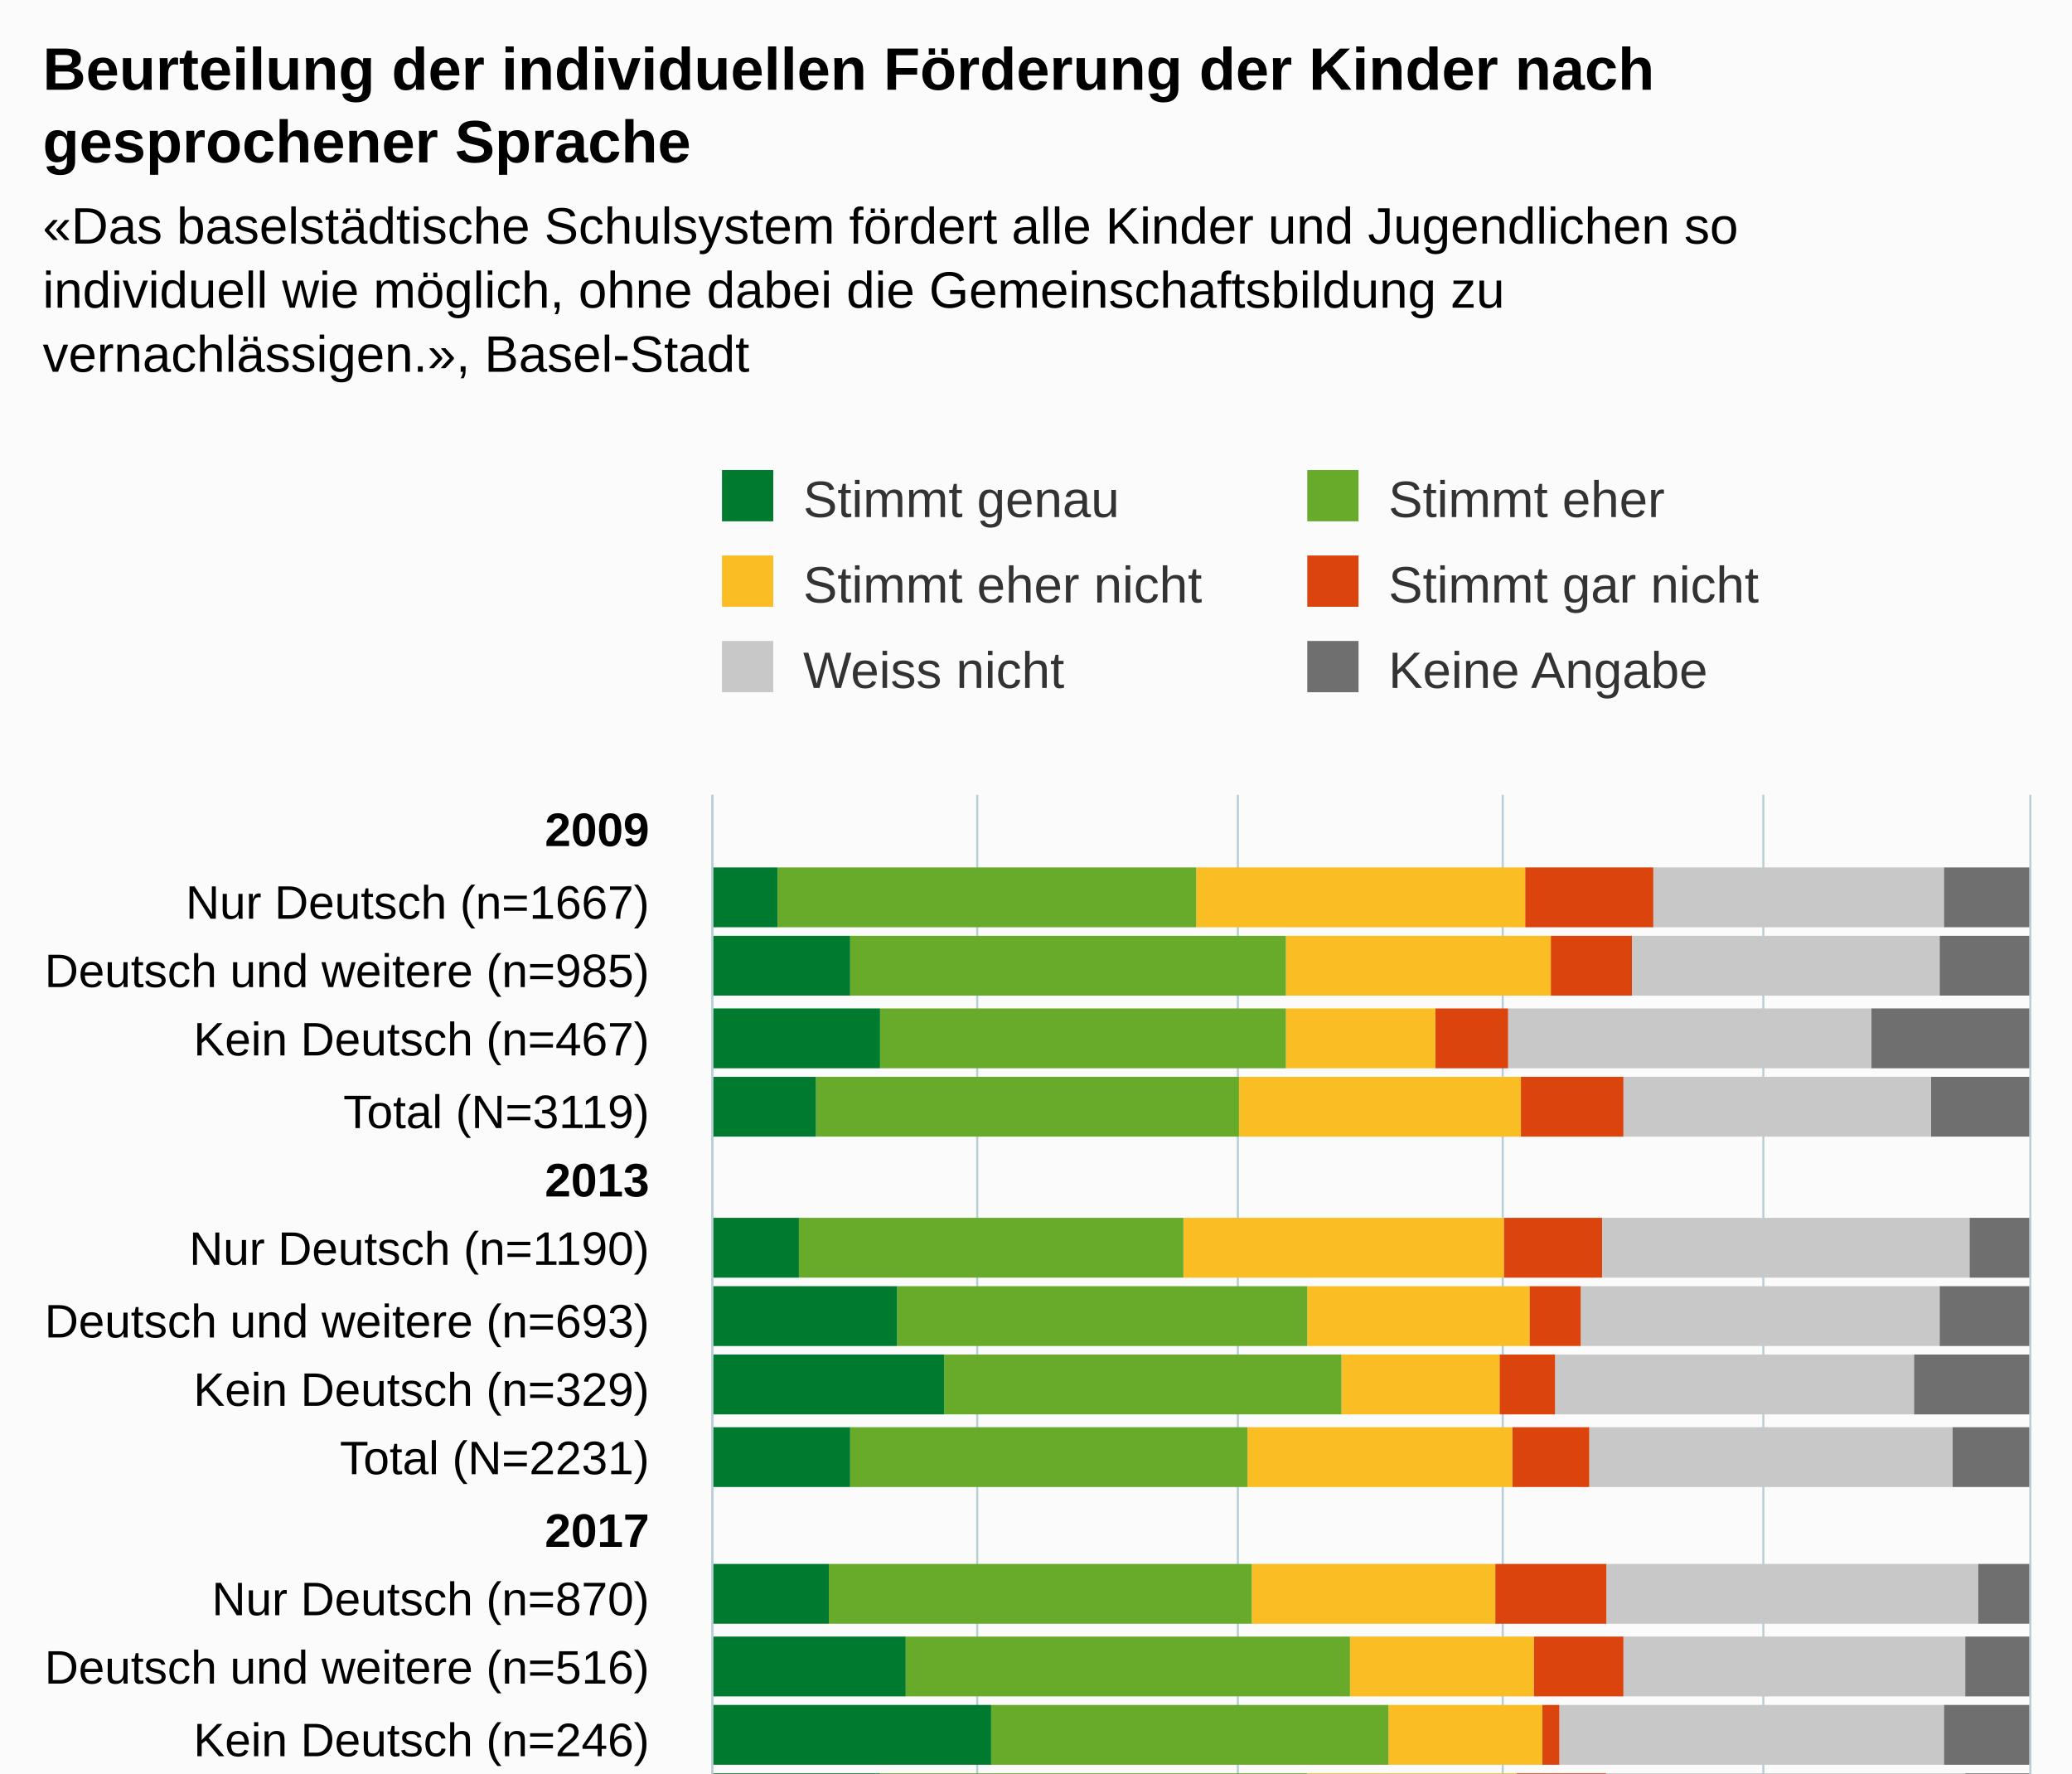
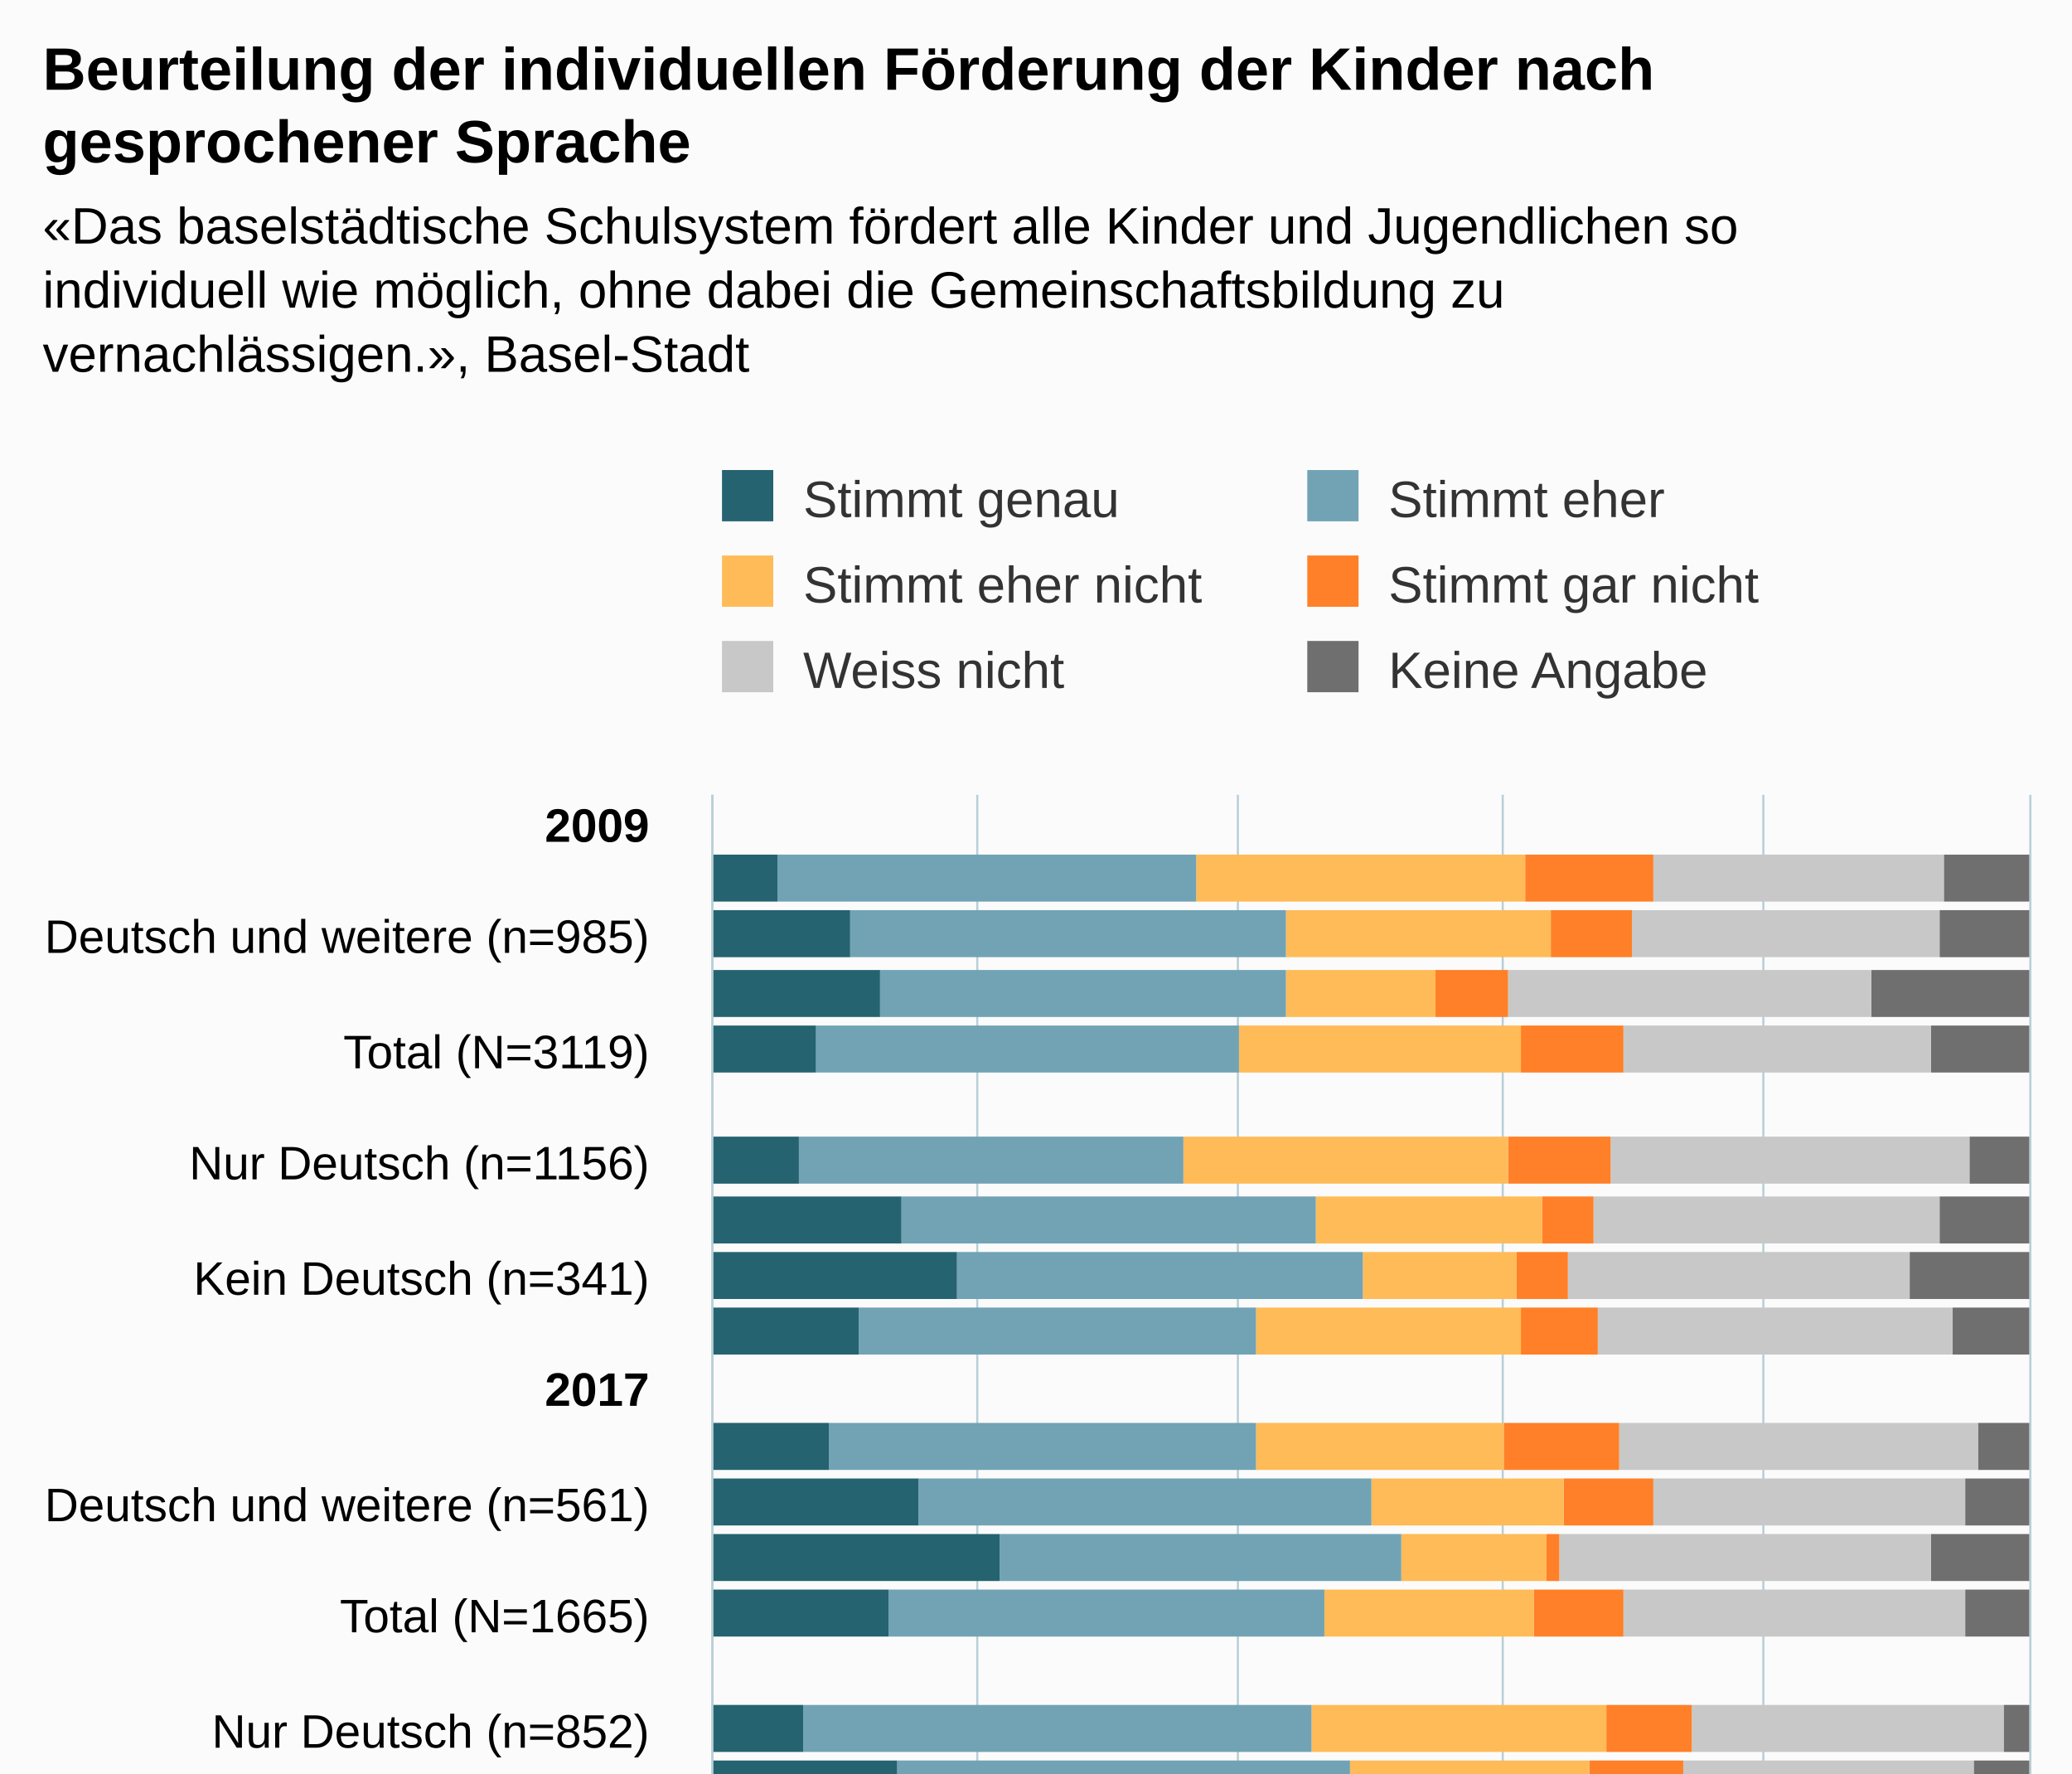
<svg xmlns="http://www.w3.org/2000/svg" version="1.1" class="highcharts-root" style="font-family:Arial;font-size:12px;" viewBox="0 0 485 415">
  <defs>
-     <clipPath id="highcharts-jzk76g2-97-">
-       <rect x="0" y="0" width="245" height="308" fill="none" />
+     <clipPath id="highcharts-xli4rnl-127-">
+       <rect x="0" y="0" width="265" height="308" fill="none" />
    </clipPath>
-     <clipPath id="highcharts-jzk76g2-113-">
-       <rect x="0" y="0" width="245" height="308" fill="none" />
+     <clipPath id="highcharts-xli4rnl-148-">
+       <rect x="0" y="0" width="265" height="308" fill="none" />
    </clipPath>
-     <clipPath id="highcharts-jzk76g2-189-">
-       <rect x="167" y="186" width="308" height="245" fill="none" />
+     <clipPath id="highcharts-xli4rnl-249-">
+       <rect x="167" y="186" width="308" height="265" fill="none" />
    </clipPath>
  </defs>
-   <rect fill="#fbfbfb" class="highcharts-background" x="0" y="0" width="485" height="493" rx="0" ry="0" />
-   <rect fill="none" class="highcharts-plot-background" x="167" y="186" width="308" height="245" />
+   <rect fill="#fbfbfb" class="highcharts-background" x="0" y="0" width="485" height="513" rx="0" ry="0" />
+   <rect fill="none" class="highcharts-plot-background" x="167" y="186" width="308" height="265" />
  <g class="highcharts-pane-group" data-z-index="0" />
  <g class="highcharts-grid highcharts-xaxis-grid" data-z-index="1">
-     <path fill="none" data-z-index="1" class="highcharts-grid-line" d="M 167 202.5 L 475 202.5" opacity="1" />
+     <path fill="none" data-z-index="1" class="highcharts-grid-line" d="M 167 193.5 L 475 193.5" opacity="1" />
    <path fill="none" data-z-index="1" class="highcharts-grid-line" d="M 167 219.5 L 475 219.5" opacity="1" />
-     <path fill="none" data-z-index="1" class="highcharts-grid-line" d="M 167 235.5 L 475 235.5" opacity="1" />
-     <path fill="none" data-z-index="1" class="highcharts-grid-line" d="M 167 251.5 L 475 251.5" opacity="1" />
-     <path fill="none" data-z-index="1" class="highcharts-grid-line" d="M 167 268.5 L 475 268.5" opacity="1" />
-     <path fill="none" data-z-index="1" class="highcharts-grid-line" d="M 167 284.5 L 475 284.5" opacity="1" />
-     <path fill="none" data-z-index="1" class="highcharts-grid-line" d="M 167 300.5 L 475 300.5" opacity="1" />
-     <path fill="none" data-z-index="1" class="highcharts-grid-line" d="M 167 317.5 L 475 317.5" opacity="1" />
-     <path fill="none" data-z-index="1" class="highcharts-grid-line" d="M 167 333.5 L 475 333.5" opacity="1" />
-     <path fill="none" data-z-index="1" class="highcharts-grid-line" d="M 167 349.5 L 475 349.5" opacity="1" />
-     <path fill="none" data-z-index="1" class="highcharts-grid-line" d="M 167 366.5 L 475 366.5" opacity="1" />
-     <path fill="none" data-z-index="1" class="highcharts-grid-line" d="M 167 382.5 L 475 382.5" opacity="1" />
-     <path fill="none" data-z-index="1" class="highcharts-grid-line" d="M 167 398.5 L 475 398.5" opacity="1" />
-     <path fill="none" data-z-index="1" class="highcharts-grid-line" d="M 167 415.5 L 475 415.5" opacity="1" />
+     <path fill="none" data-z-index="1" class="highcharts-grid-line" d="M 167 246.5 L 475 246.5" opacity="1" />
+     <path fill="none" data-z-index="1" class="highcharts-grid-line" d="M 167 272.5 L 475 272.5" opacity="1" />
+     <path fill="none" data-z-index="1" class="highcharts-grid-line" d="M 167 299.5 L 475 299.5" opacity="1" />
+     <path fill="none" data-z-index="1" class="highcharts-grid-line" d="M 167 325.5 L 475 325.5" opacity="1" />
+     <path fill="none" data-z-index="1" class="highcharts-grid-line" d="M 167 352.5 L 475 352.5" opacity="1" />
+     <path fill="none" data-z-index="1" class="highcharts-grid-line" d="M 167 378.5 L 475 378.5" opacity="1" />
+     <path fill="none" data-z-index="1" class="highcharts-grid-line" d="M 167 405.5 L 475 405.5" opacity="1" />
    <path fill="none" data-z-index="1" class="highcharts-grid-line" d="M 167 431.5 L 475 431.5" opacity="1" />
-     <path fill="none" data-z-index="1" class="highcharts-grid-line" d="M 167 186.5 L 475 186.5" opacity="1" />
  </g>
  <g class="highcharts-grid highcharts-yaxis-grid" data-z-index="1">
-     <path fill="none" stroke="#B9CFD7" stroke-width="0.5" data-z-index="1" class="highcharts-grid-line" d="M 166.75 186 L 166.75 431" opacity="1" />
-     <path fill="none" stroke="#B9CFD7" stroke-width="0.5" data-z-index="1" class="highcharts-grid-line" d="M 228.75 186 L 228.75 431" opacity="1" />
-     <path fill="none" stroke="#B9CFD7" stroke-width="0.5" data-z-index="1" class="highcharts-grid-line" d="M 289.75 186 L 289.75 431" opacity="1" />
-     <path fill="none" stroke="#B9CFD7" stroke-width="0.5" data-z-index="1" class="highcharts-grid-line" d="M 351.75 186 L 351.75 431" opacity="1" />
-     <path fill="none" stroke="#B9CFD7" stroke-width="0.5" data-z-index="1" class="highcharts-grid-line" d="M 412.75 186 L 412.75 431" opacity="1" />
-     <path fill="none" stroke="#B9CFD7" stroke-width="0.5" data-z-index="1" class="highcharts-grid-line" d="M 475.25 186 L 475.25 431" opacity="1" />
-   </g>
-   <rect fill="none" class="highcharts-plot-border" data-z-index="1" x="167" y="186" width="308" height="245" />
+     <path fill="none" stroke="#B9CFD7" stroke-width="0.5" data-z-index="1" class="highcharts-grid-line" d="M 166.75 186 L 166.75 451" opacity="1" />
+     <path fill="none" stroke="#B9CFD7" stroke-width="0.5" data-z-index="1" class="highcharts-grid-line" d="M 228.75 186 L 228.75 451" opacity="1" />
+     <path fill="none" stroke="#B9CFD7" stroke-width="0.5" data-z-index="1" class="highcharts-grid-line" d="M 289.75 186 L 289.75 451" opacity="1" />
+     <path fill="none" stroke="#B9CFD7" stroke-width="0.5" data-z-index="1" class="highcharts-grid-line" d="M 351.75 186 L 351.75 451" opacity="1" />
+     <path fill="none" stroke="#B9CFD7" stroke-width="0.5" data-z-index="1" class="highcharts-grid-line" d="M 412.75 186 L 412.75 451" opacity="1" />
+     <path fill="none" stroke="#B9CFD7" stroke-width="0.5" data-z-index="1" class="highcharts-grid-line" d="M 475.25 186 L 475.25 451" opacity="1" />
+   </g>
+   <rect fill="none" class="highcharts-plot-border" data-z-index="1" x="167" y="186" width="308" height="265" />
  <g class="highcharts-axis highcharts-xaxis" data-z-index="2">
-     <path fill="none" class="highcharts-axis-line" stroke="#B9CFD7" stroke-width="0.5" data-z-index="7" d="M 166.75 186 L 166.75 431" />
+     <path fill="none" class="highcharts-axis-line" stroke="#B9CFD7" stroke-width="0.5" data-z-index="7" d="M 166.75 186 L 166.75 451" />
  </g>
  <g class="highcharts-axis highcharts-yaxis" data-z-index="2">
-     <path fill="none" class="highcharts-axis-line" data-z-index="7" d="M 167 431 L 475 431" />
+     <path fill="none" class="highcharts-axis-line" data-z-index="7" d="M 167 451 L 475 451" />
  </g>
  <g class="highcharts-series-group" data-z-index="3">
-     <g class="highcharts-series highcharts-series-0 highcharts-column-series" data-z-index="0.1" opacity="1" transform="translate(475,431) rotate(90) scale(-1,1) scale(1 1)" clip-path="url(#highcharts-jzk76g2-113-)">
-       <rect x="214" y="0" width="14" height="20" fill="#6F6F6F" opacity="1" class="highcharts-point" />
-       <rect x="198" y="0" width="14" height="21" fill="#6F6F6F" opacity="1" class="highcharts-point" />
-       <rect x="181" y="0" width="14" height="37" fill="#6F6F6F" opacity="1" class="highcharts-point" />
-       <rect x="165" y="0" width="14" height="23" fill="#6F6F6F" opacity="1" class="highcharts-point" />
-       <rect x="132" y="0" width="14" height="14" fill="#6F6F6F" opacity="1" class="highcharts-point" />
-       <rect x="116" y="0" width="14" height="21" fill="#6F6F6F" opacity="1" class="highcharts-point" />
-       <rect x="100" y="0" width="14" height="27" fill="#6F6F6F" opacity="1" class="highcharts-point" />
-       <rect x="83" y="0" width="14" height="18" fill="#6F6F6F" opacity="1" class="highcharts-point" />
-       <rect x="51" y="0" width="14" height="12" fill="#6F6F6F" opacity="1" class="highcharts-point" />
-       <rect x="34" y="0" width="14" height="15" fill="#6F6F6F" opacity="1" class="highcharts-point" />
-       <rect x="18" y="0" width="14" height="20" fill="#6F6F6F" opacity="1" class="highcharts-point" />
-       <rect x="2" y="0" width="14" height="15" fill="#6F6F6F" opacity="1" class="highcharts-point" />
-     </g>
-     <g class="highcharts-markers highcharts-series-0 highcharts-column-series" data-z-index="0.1" opacity="1" transform="translate(475,431) rotate(90) scale(-1,1) scale(1 1)" clip-path="none" />
-     <g class="highcharts-series highcharts-series-1 highcharts-column-series" data-z-index="0.1" opacity="1" transform="translate(475,431) rotate(90) scale(-1,1) scale(1 1)" clip-path="url(#highcharts-jzk76g2-113-)">
-       <rect x="214" y="20" width="14" height="68" fill="#C8C8C8" opacity="1" class="highcharts-point" />
-       <rect x="198" y="21" width="14" height="72" fill="#C8C8C8" opacity="1" class="highcharts-point" />
-       <rect x="181" y="37" width="14" height="85" fill="#C8C8C8" opacity="1" class="highcharts-point" />
-       <rect x="165" y="23" width="14" height="72" fill="#C8C8C8" opacity="1" class="highcharts-point" />
-       <rect x="132" y="14" width="14" height="86" fill="#C8C8C8" opacity="1" class="highcharts-point" />
-       <rect x="116" y="21" width="14" height="84" fill="#C8C8C8" opacity="1" class="highcharts-point" />
-       <rect x="100" y="27" width="14" height="84" fill="#C8C8C8" opacity="1" class="highcharts-point" />
-       <rect x="83" y="18" width="14" height="85" fill="#C8C8C8" opacity="1" class="highcharts-point" />
-       <rect x="51" y="12" width="14" height="87" fill="#C8C8C8" opacity="1" class="highcharts-point" />
-       <rect x="34" y="15" width="14" height="80" fill="#C8C8C8" opacity="1" class="highcharts-point" />
-       <rect x="18" y="20" width="14" height="90" fill="#C8C8C8" opacity="1" class="highcharts-point" />
-       <rect x="2" y="15" width="14" height="84" fill="#C8C8C8" opacity="1" class="highcharts-point" />
-     </g>
-     <g class="highcharts-markers highcharts-series-1 highcharts-column-series" data-z-index="0.1" opacity="1" transform="translate(475,431) rotate(90) scale(-1,1) scale(1 1)" clip-path="none" />
-     <g class="highcharts-series highcharts-series-2 highcharts-column-series" data-z-index="0.1" opacity="1" transform="translate(475,431) rotate(90) scale(-1,1) scale(1 1)" clip-path="url(#highcharts-jzk76g2-113-)">
-       <rect x="214" y="88" width="14" height="30" fill="#DC440E" opacity="1" class="highcharts-point" />
-       <rect x="198" y="93" width="14" height="19" fill="#DC440E" opacity="1" class="highcharts-point" />
-       <rect x="181" y="122" width="14" height="17" fill="#DC440E" opacity="1" class="highcharts-point" />
-       <rect x="165" y="95" width="14" height="24" fill="#DC440E" opacity="1" class="highcharts-point" />
-       <rect x="132" y="100" width="14" height="23" fill="#DC440E" opacity="1" class="highcharts-point" />
-       <rect x="116" y="105" width="14" height="12" fill="#DC440E" opacity="1" class="highcharts-point" />
-       <rect x="100" y="111" width="14" height="13" fill="#DC440E" opacity="1" class="highcharts-point" />
-       <rect x="83" y="103" width="14" height="18" fill="#DC440E" opacity="1" class="highcharts-point" />
-       <rect x="51" y="99" width="14" height="26" fill="#DC440E" opacity="1" class="highcharts-point" />
-       <rect x="34" y="95" width="14" height="21" fill="#DC440E" opacity="1" class="highcharts-point" />
-       <rect x="18" y="110" width="14" height="4" fill="#DC440E" opacity="1" class="highcharts-point" />
-       <rect x="2" y="99" width="14" height="21" fill="#DC440E" opacity="1" class="highcharts-point" />
-     </g>
-     <g class="highcharts-markers highcharts-series-2 highcharts-column-series" data-z-index="0.1" opacity="1" transform="translate(475,431) rotate(90) scale(-1,1) scale(1 1)" clip-path="none" />
-     <g class="highcharts-series highcharts-series-3 highcharts-column-series" data-z-index="0.1" opacity="1" transform="translate(475,431) rotate(90) scale(-1,1) scale(1 1)" clip-path="url(#highcharts-jzk76g2-113-)">
-       <rect x="214" y="118" width="14" height="77" fill="#FABD24" opacity="1" class="highcharts-point" />
-       <rect x="198" y="112" width="14" height="62" fill="#FABD24" opacity="1" class="highcharts-point" />
-       <rect x="181" y="139" width="14" height="35" fill="#FABD24" opacity="1" class="highcharts-point" />
-       <rect x="165" y="119" width="14" height="66" fill="#FABD24" opacity="1" class="highcharts-point" />
-       <rect x="132" y="123" width="14" height="75" fill="#FABD24" opacity="1" class="highcharts-point" />
-       <rect x="116" y="117" width="14" height="52" fill="#FABD24" opacity="1" class="highcharts-point" />
-       <rect x="100" y="124" width="14" height="37" fill="#FABD24" opacity="1" class="highcharts-point" />
-       <rect x="83" y="121" width="14" height="62" fill="#FABD24" opacity="1" class="highcharts-point" />
-       <rect x="51" y="125" width="14" height="57" fill="#FABD24" opacity="1" class="highcharts-point" />
-       <rect x="34" y="116" width="14" height="43" fill="#FABD24" opacity="1" class="highcharts-point" />
-       <rect x="18" y="114" width="14" height="36" fill="#FABD24" opacity="1" class="highcharts-point" />
-       <rect x="2" y="120" width="14" height="49" fill="#FABD24" opacity="1" class="highcharts-point" />
-     </g>
-     <g class="highcharts-markers highcharts-series-3 highcharts-column-series" data-z-index="0.1" opacity="1" transform="translate(475,431) rotate(90) scale(-1,1) scale(1 1)" clip-path="none" />
-     <g class="highcharts-series highcharts-series-4 highcharts-column-series" data-z-index="0.1" opacity="1" transform="translate(475,431) rotate(90) scale(-1,1) scale(1 1)" clip-path="url(#highcharts-jzk76g2-113-)">
-       <rect x="214" y="195" width="14" height="98" fill="#68ab2b" opacity="1" class="highcharts-point" />
-       <rect x="198" y="174" width="14" height="102" fill="#68ab2b" opacity="1" class="highcharts-point" />
-       <rect x="181" y="174" width="14" height="95" fill="#68ab2b" opacity="1" class="highcharts-point" />
-       <rect x="165" y="185" width="14" height="99" fill="#68ab2b" opacity="1" class="highcharts-point" />
-       <rect x="132" y="198" width="14" height="90" fill="#68ab2b" opacity="1" class="highcharts-point" />
-       <rect x="116" y="169" width="14" height="96" fill="#68ab2b" opacity="1" class="highcharts-point" />
-       <rect x="100" y="161" width="14" height="93" fill="#68ab2b" opacity="1" class="highcharts-point" />
-       <rect x="83" y="183" width="14" height="93" fill="#68ab2b" opacity="1" class="highcharts-point" />
-       <rect x="51" y="182" width="14" height="99" fill="#68ab2b" opacity="1" class="highcharts-point" />
-       <rect x="34" y="159" width="14" height="104" fill="#68ab2b" opacity="1" class="highcharts-point" />
-       <rect x="18" y="150" width="14" height="93" fill="#68ab2b" opacity="1" class="highcharts-point" />
-       <rect x="2" y="169" width="14" height="100" fill="#68ab2b" opacity="1" class="highcharts-point" />
-     </g>
-     <g class="highcharts-markers highcharts-series-4 highcharts-column-series" data-z-index="0.1" opacity="1" transform="translate(475,431) rotate(90) scale(-1,1) scale(1 1)" clip-path="none" />
-     <g class="highcharts-series highcharts-series-5 highcharts-column-series" data-z-index="0.1" opacity="1" transform="translate(475,431) rotate(90) scale(-1,1) scale(1 1)" clip-path="url(#highcharts-jzk76g2-113-)">
-       <rect x="214" y="293" width="14" height="16" fill="#007a2f" opacity="1" class="highcharts-point" />
-       <rect x="198" y="276" width="14" height="33" fill="#007a2f" opacity="1" class="highcharts-point" />
-       <rect x="181" y="269" width="14" height="40" fill="#007a2f" opacity="1" class="highcharts-point" />
-       <rect x="165" y="284" width="14" height="25" fill="#007a2f" opacity="1" class="highcharts-point" />
-       <rect x="132" y="288" width="14" height="21" fill="#007a2f" opacity="1" class="highcharts-point" />
-       <rect x="116" y="265" width="14" height="44" fill="#007a2f" opacity="1" class="highcharts-point" />
-       <rect x="100" y="254" width="14" height="55" fill="#007a2f" opacity="1" class="highcharts-point" />
-       <rect x="83" y="276" width="14" height="33" fill="#007a2f" opacity="1" class="highcharts-point" />
-       <rect x="51" y="281" width="14" height="28" fill="#007a2f" opacity="1" class="highcharts-point" />
-       <rect x="34" y="263" width="14" height="46" fill="#007a2f" opacity="1" class="highcharts-point" />
-       <rect x="18" y="243" width="14" height="66" fill="#007a2f" opacity="1" class="highcharts-point" />
-       <rect x="2" y="269" width="14" height="40" fill="#007a2f" opacity="1" class="highcharts-point" />
-     </g>
-     <g class="highcharts-markers highcharts-series-5 highcharts-column-series" data-z-index="0.1" opacity="1" transform="translate(475,431) rotate(90) scale(-1,1) scale(1 1)" clip-path="none" />
+     <g class="highcharts-series highcharts-series-0 highcharts-column-series" data-z-index="0.1" opacity="1" transform="translate(475,451) rotate(90) scale(-1,1) scale(1 1)" clip-path="url(#highcharts-xli4rnl-148-)">
+       <rect x="240" y="0" width="11" height="20" fill="#6F6F6F" opacity="1" class="highcharts-point" />
+       <rect x="227" y="0" width="11" height="21" fill="#6F6F6F" opacity="1" class="highcharts-point" />
+       <rect x="213" y="0" width="11" height="37" fill="#6F6F6F" opacity="1" class="highcharts-point" />
+       <rect x="200" y="0" width="11" height="23" fill="#6F6F6F" opacity="1" class="highcharts-point" />
+       <rect x="174" y="0" width="11" height="14" fill="#6F6F6F" opacity="1" class="highcharts-point" />
+       <rect x="160" y="0" width="11" height="21" fill="#6F6F6F" opacity="1" class="highcharts-point" />
+       <rect x="147" y="0" width="11" height="28" fill="#6F6F6F" opacity="1" class="highcharts-point" />
+       <rect x="134" y="0" width="11" height="18" fill="#6F6F6F" opacity="1" class="highcharts-point" />
+       <rect x="107" y="0" width="11" height="12" fill="#6F6F6F" opacity="1" class="highcharts-point" />
+       <rect x="94" y="0" width="11" height="15" fill="#6F6F6F" opacity="1" class="highcharts-point" />
+       <rect x="81" y="0" width="11" height="23" fill="#6F6F6F" opacity="1" class="highcharts-point" />
+       <rect x="68" y="0" width="11" height="15" fill="#6F6F6F" opacity="1" class="highcharts-point" />
+       <rect x="41" y="0" width="11" height="6" fill="#6F6F6F" opacity="1" class="highcharts-point" />
+       <rect x="28" y="0" width="11" height="13" fill="#6F6F6F" opacity="1" class="highcharts-point" />
+       <rect x="15" y="0" width="11" height="13" fill="#6F6F6F" opacity="1" class="highcharts-point" />
+       <rect x="1" y="0" width="11" height="10" fill="#6F6F6F" opacity="1" class="highcharts-point" />
+     </g>
+     <g class="highcharts-markers highcharts-series-0 highcharts-column-series" data-z-index="0.1" opacity="1" transform="translate(475,451) rotate(90) scale(-1,1) scale(1 1)" clip-path="none" />
+     <g class="highcharts-series highcharts-series-1 highcharts-column-series" data-z-index="0.1" opacity="1" transform="translate(475,451) rotate(90) scale(-1,1) scale(1 1)" clip-path="url(#highcharts-xli4rnl-148-)">
+       <rect x="240" y="20" width="11" height="68" fill="#C8C8C8" opacity="1" class="highcharts-point" />
+       <rect x="227" y="21" width="11" height="72" fill="#C8C8C8" opacity="1" class="highcharts-point" />
+       <rect x="213" y="37" width="11" height="85" fill="#C8C8C8" opacity="1" class="highcharts-point" />
+       <rect x="200" y="23" width="11" height="72" fill="#C8C8C8" opacity="1" class="highcharts-point" />
+       <rect x="174" y="14" width="11" height="84" fill="#C8C8C8" opacity="1" class="highcharts-point" />
+       <rect x="160" y="21" width="11" height="81" fill="#C8C8C8" opacity="1" class="highcharts-point" />
+       <rect x="147" y="28" width="11" height="80" fill="#C8C8C8" opacity="1" class="highcharts-point" />
+       <rect x="134" y="18" width="11" height="83" fill="#C8C8C8" opacity="1" class="highcharts-point" />
+       <rect x="107" y="12" width="11" height="84" fill="#C8C8C8" opacity="1" class="highcharts-point" />
+       <rect x="94" y="15" width="11" height="73" fill="#C8C8C8" opacity="1" class="highcharts-point" />
+       <rect x="81" y="23" width="11" height="87" fill="#C8C8C8" opacity="1" class="highcharts-point" />
+       <rect x="68" y="15" width="11" height="80" fill="#C8C8C8" opacity="1" class="highcharts-point" />
+       <rect x="41" y="6" width="11" height="73" fill="#C8C8C8" opacity="1" class="highcharts-point" />
+       <rect x="28" y="13" width="11" height="68" fill="#C8C8C8" opacity="1" class="highcharts-point" />
+       <rect x="15" y="13" width="11" height="106" fill="#C8C8C8" opacity="1" class="highcharts-point" />
+       <rect x="1" y="10" width="11" height="75" fill="#C8C8C8" opacity="1" class="highcharts-point" />
+     </g>
+     <g class="highcharts-markers highcharts-series-1 highcharts-column-series" data-z-index="0.1" opacity="1" transform="translate(475,451) rotate(90) scale(-1,1) scale(1 1)" clip-path="none" />
+     <g class="highcharts-series highcharts-series-2 highcharts-column-series" data-z-index="0.1" opacity="1" transform="translate(475,451) rotate(90) scale(-1,1) scale(1 1)" clip-path="url(#highcharts-xli4rnl-148-)">
+       <rect x="240" y="88" width="11" height="30" fill="#FF8028" opacity="1" class="highcharts-point" />
+       <rect x="227" y="93" width="11" height="19" fill="#FF8028" opacity="1" class="highcharts-point" />
+       <rect x="213" y="122" width="11" height="17" fill="#FF8028" opacity="1" class="highcharts-point" />
+       <rect x="200" y="95" width="11" height="24" fill="#FF8028" opacity="1" class="highcharts-point" />
+       <rect x="174" y="98" width="11" height="24" fill="#FF8028" opacity="1" class="highcharts-point" />
+       <rect x="160" y="102" width="11" height="12" fill="#FF8028" opacity="1" class="highcharts-point" />
+       <rect x="147" y="108" width="11" height="12" fill="#FF8028" opacity="1" class="highcharts-point" />
+       <rect x="134" y="101" width="11" height="18" fill="#FF8028" opacity="1" class="highcharts-point" />
+       <rect x="107" y="96" width="11" height="27" fill="#FF8028" opacity="1" class="highcharts-point" />
+       <rect x="94" y="88" width="11" height="21" fill="#FF8028" opacity="1" class="highcharts-point" />
+       <rect x="81" y="110" width="11" height="3" fill="#FF8028" opacity="1" class="highcharts-point" />
+       <rect x="68" y="95" width="11" height="21" fill="#FF8028" opacity="1" class="highcharts-point" />
+       <rect x="41" y="79" width="11" height="20" fill="#FF8028" opacity="1" class="highcharts-point" />
+       <rect x="28" y="81" width="11" height="22" fill="#FF8028" opacity="1" class="highcharts-point" />
+       <rect x="15" y="119" width="11" height="7" fill="#FF8028" opacity="1" class="highcharts-point" />
+       <rect x="1" y="85" width="11" height="19" fill="#FF8028" opacity="1" class="highcharts-point" />
+     </g>
+     <g class="highcharts-markers highcharts-series-2 highcharts-column-series" data-z-index="0.1" opacity="1" transform="translate(475,451) rotate(90) scale(-1,1) scale(1 1)" clip-path="none" />
+     <g class="highcharts-series highcharts-series-3 highcharts-column-series" data-z-index="0.1" opacity="1" transform="translate(475,451) rotate(90) scale(-1,1) scale(1 1)" clip-path="url(#highcharts-xli4rnl-148-)">
+       <rect x="240" y="118" width="11" height="77" fill="#FFBB58" opacity="1" class="highcharts-point" />
+       <rect x="227" y="112" width="11" height="62" fill="#FFBB58" opacity="1" class="highcharts-point" />
+       <rect x="213" y="139" width="11" height="35" fill="#FFBB58" opacity="1" class="highcharts-point" />
+       <rect x="200" y="119" width="11" height="66" fill="#FFBB58" opacity="1" class="highcharts-point" />
+       <rect x="174" y="122" width="11" height="76" fill="#FFBB58" opacity="1" class="highcharts-point" />
+       <rect x="160" y="114" width="11" height="53" fill="#FFBB58" opacity="1" class="highcharts-point" />
+       <rect x="147" y="120" width="11" height="36" fill="#FFBB58" opacity="1" class="highcharts-point" />
+       <rect x="134" y="119" width="11" height="62" fill="#FFBB58" opacity="1" class="highcharts-point" />
+       <rect x="107" y="123" width="11" height="58" fill="#FFBB58" opacity="1" class="highcharts-point" />
+       <rect x="94" y="109" width="11" height="45" fill="#FFBB58" opacity="1" class="highcharts-point" />
+       <rect x="81" y="113" width="11" height="34" fill="#FFBB58" opacity="1" class="highcharts-point" />
+       <rect x="68" y="116" width="11" height="49" fill="#FFBB58" opacity="1" class="highcharts-point" />
+       <rect x="41" y="99" width="11" height="69" fill="#FFBB58" opacity="1" class="highcharts-point" />
+       <rect x="28" y="103" width="11" height="56" fill="#FFBB58" opacity="1" class="highcharts-point" />
+       <rect x="15" y="126" width="11" height="40" fill="#FFBB58" opacity="1" class="highcharts-point" />
+       <rect x="1" y="104" width="11" height="60" fill="#FFBB58" opacity="1" class="highcharts-point" />
+     </g>
+     <g class="highcharts-markers highcharts-series-3 highcharts-column-series" data-z-index="0.1" opacity="1" transform="translate(475,451) rotate(90) scale(-1,1) scale(1 1)" clip-path="none" />
+     <g class="highcharts-series highcharts-series-4 highcharts-column-series" data-z-index="0.1" opacity="1" transform="translate(475,451) rotate(90) scale(-1,1) scale(1 1)" clip-path="url(#highcharts-xli4rnl-148-)">
+       <rect x="240" y="195" width="11" height="98" fill="#71A3B5" opacity="1" class="highcharts-point" />
+       <rect x="227" y="174" width="11" height="102" fill="#71A3B5" opacity="1" class="highcharts-point" />
+       <rect x="213" y="174" width="11" height="95" fill="#71A3B5" opacity="1" class="highcharts-point" />
+       <rect x="200" y="185" width="11" height="99" fill="#71A3B5" opacity="1" class="highcharts-point" />
+       <rect x="174" y="198" width="11" height="90" fill="#71A3B5" opacity="1" class="highcharts-point" />
+       <rect x="160" y="167" width="11" height="97" fill="#71A3B5" opacity="1" class="highcharts-point" />
+       <rect x="147" y="156" width="11" height="95" fill="#71A3B5" opacity="1" class="highcharts-point" />
+       <rect x="134" y="181" width="11" height="93" fill="#71A3B5" opacity="1" class="highcharts-point" />
+       <rect x="107" y="181" width="11" height="100" fill="#71A3B5" opacity="1" class="highcharts-point" />
+       <rect x="94" y="154" width="11" height="106" fill="#71A3B5" opacity="1" class="highcharts-point" />
+       <rect x="81" y="147" width="11" height="94" fill="#71A3B5" opacity="1" class="highcharts-point" />
+       <rect x="68" y="165" width="11" height="102" fill="#71A3B5" opacity="1" class="highcharts-point" />
+       <rect x="41" y="168" width="11" height="119" fill="#71A3B5" opacity="1" class="highcharts-point" />
+       <rect x="28" y="159" width="11" height="106" fill="#71A3B5" opacity="1" class="highcharts-point" />
+       <rect x="15" y="166" width="11" height="94" fill="#71A3B5" opacity="1" class="highcharts-point" />
+       <rect x="1" y="164" width="11" height="111" fill="#71A3B5" opacity="1" class="highcharts-point" />
+     </g>
+     <g class="highcharts-markers highcharts-series-4 highcharts-column-series" data-z-index="0.1" opacity="1" transform="translate(475,451) rotate(90) scale(-1,1) scale(1 1)" clip-path="none" />
+     <g class="highcharts-series highcharts-series-5 highcharts-column-series" data-z-index="0.1" opacity="1" transform="translate(475,451) rotate(90) scale(-1,1) scale(1 1)" clip-path="url(#highcharts-xli4rnl-148-)">
+       <rect x="240" y="293" width="11" height="16" fill="#256370" opacity="1" class="highcharts-point" />
+       <rect x="227" y="276" width="11" height="33" fill="#256370" opacity="1" class="highcharts-point" />
+       <rect x="213" y="269" width="11" height="40" fill="#256370" opacity="1" class="highcharts-point" />
+       <rect x="200" y="284" width="11" height="25" fill="#256370" opacity="1" class="highcharts-point" />
+       <rect x="174" y="288" width="11" height="21" fill="#256370" opacity="1" class="highcharts-point" />
+       <rect x="160" y="264" width="11" height="45" fill="#256370" opacity="1" class="highcharts-point" />
+       <rect x="147" y="251" width="11" height="58" fill="#256370" opacity="1" class="highcharts-point" />
+       <rect x="134" y="274" width="11" height="35" fill="#256370" opacity="1" class="highcharts-point" />
+       <rect x="107" y="281" width="11" height="28" fill="#256370" opacity="1" class="highcharts-point" />
+       <rect x="94" y="260" width="11" height="49" fill="#256370" opacity="1" class="highcharts-point" />
+       <rect x="81" y="241" width="11" height="68" fill="#256370" opacity="1" class="highcharts-point" />
+       <rect x="68" y="267" width="11" height="42" fill="#256370" opacity="1" class="highcharts-point" />
+       <rect x="41" y="287" width="11" height="22" fill="#256370" opacity="1" class="highcharts-point" />
+       <rect x="28" y="265" width="11" height="44" fill="#256370" opacity="1" class="highcharts-point" />
+       <rect x="15" y="260" width="11" height="49" fill="#256370" opacity="1" class="highcharts-point" />
+       <rect x="1" y="275" width="11" height="34" fill="#256370" opacity="1" class="highcharts-point" />
+     </g>
+     <g class="highcharts-markers highcharts-series-5 highcharts-column-series" data-z-index="0.1" opacity="1" transform="translate(475,451) rotate(90) scale(-1,1) scale(1 1)" clip-path="none" />
  </g>
  <text x="10" text-anchor="start" class="highcharts-title" data-z-index="4" style="color:#000000;font-size:14px;font-weight:bold;fill:#000000;" y="21">
    <tspan>Beurteilung der individuellen Förderung der Kinder nach</tspan>
    <tspan dy="17" x="10">gesprochener Sprache</tspan>
  </text>
  <text x="10" text-anchor="start" class="highcharts-subtitle" data-z-index="4" style="color:#000000;font-size:12px;fill:#000000;" y="57">
    <tspan>«Das baselstädtische Schulsystem fördert alle Kinder und Jugendlichen so</tspan>
    <tspan dy="15" x="10">individuell wie möglich, ohne dabei die Gemeinschaftsbildung zu</tspan>
    <tspan dy="15" x="10">vernachlässigen.», Basel-Stadt</tspan>
  </text>
-   <text x="10" text-anchor="start" class="highcharts-caption" data-z-index="4" style="color:#666666;fill:#666666;" y="465" />
+   <text x="10" text-anchor="start" class="highcharts-caption" data-z-index="4" style="color:#666666;fill:#666666;" y="485" />
  <g class="highcharts-legend" data-z-index="7" transform="translate(159,103)">
    <rect fill="none" class="highcharts-legend-box" rx="0" ry="0" x="0" y="0" width="270" height="71" visibility="visible" />
    <g data-z-index="1">
      <g>
        <g class="highcharts-legend-item highcharts-column-series highcharts-color-undefined highcharts-series-5" data-z-index="1" transform="translate(8,3)">
          <text x="21" style="color:#333333;cursor:pointer;font-size:12px;font-weight:normal;fill:#333333;" text-anchor="start" data-z-index="2" y="15">
            <tspan>Stimmt genau</tspan>
          </text>
-           <rect x="2" y="4" width="12" height="12" fill="#007a2f" class="highcharts-point" data-z-index="3" />
+           <rect x="2" y="4" width="12" height="12" fill="#256370" class="highcharts-point" data-z-index="3" />
        </g>
        <g class="highcharts-legend-item highcharts-column-series highcharts-color-undefined highcharts-series-4" data-z-index="1" transform="translate(145,3)">
          <text x="21" y="15" style="color:#333333;cursor:pointer;font-size:12px;font-weight:normal;fill:#333333;" text-anchor="start" data-z-index="2">
            <tspan>Stimmt eher</tspan>
          </text>
-           <rect x="2" y="4" width="12" height="12" fill="#68ab2b" class="highcharts-point" data-z-index="3" />
+           <rect x="2" y="4" width="12" height="12" fill="#71A3B5" class="highcharts-point" data-z-index="3" />
        </g>
        <g class="highcharts-legend-item highcharts-column-series highcharts-color-undefined highcharts-series-3" data-z-index="1" transform="translate(8,23)">
          <text x="21" y="15" style="color:#333333;cursor:pointer;font-size:12px;font-weight:normal;fill:#333333;" text-anchor="start" data-z-index="2">
            <tspan>Stimmt eher nicht</tspan>
          </text>
-           <rect x="2" y="4" width="12" height="12" fill="#FABD24" class="highcharts-point" data-z-index="3" />
+           <rect x="2" y="4" width="12" height="12" fill="#FFBB58" class="highcharts-point" data-z-index="3" />
        </g>
        <g class="highcharts-legend-item highcharts-column-series highcharts-color-undefined highcharts-series-2" data-z-index="1" transform="translate(145,23)">
          <text x="21" y="15" style="color:#333333;cursor:pointer;font-size:12px;font-weight:normal;fill:#333333;" text-anchor="start" data-z-index="2">
            <tspan>Stimmt gar nicht</tspan>
          </text>
-           <rect x="2" y="4" width="12" height="12" fill="#DC440E" class="highcharts-point" data-z-index="3" />
+           <rect x="2" y="4" width="12" height="12" fill="#FF8028" class="highcharts-point" data-z-index="3" />
        </g>
        <g class="highcharts-legend-item highcharts-column-series highcharts-color-undefined highcharts-series-1" data-z-index="1" transform="translate(8,43)">
          <text x="21" y="15" style="color:#333333;cursor:pointer;font-size:12px;font-weight:normal;fill:#333333;" text-anchor="start" data-z-index="2">
            <tspan>Weiss nicht</tspan>
          </text>
          <rect x="2" y="4" width="12" height="12" fill="#C8C8C8" class="highcharts-point" data-z-index="3" />
        </g>
        <g class="highcharts-legend-item highcharts-column-series highcharts-color-undefined highcharts-series-0" data-z-index="1" transform="translate(145,43)">
          <text x="21" y="15" style="color:#333333;cursor:pointer;font-size:12px;font-weight:normal;fill:#333333;" text-anchor="start" data-z-index="2">
            <tspan>Keine Angabe</tspan>
          </text>
          <rect x="2" y="4" width="12" height="12" fill="#6F6F6F" class="highcharts-point" data-z-index="3" />
        </g>
      </g>
    </g>
  </g>
  <g class="highcharts-axis-labels highcharts-xaxis-labels" data-z-index="7">
-     <text x="152" style="color:#000000;cursor:default;font-size:11px;white-space:nowrap;fill:#000000;" text-anchor="end" transform="translate(0,0)" y="198" opacity="1">
+     <text x="152" style="color:#000000;cursor:default;font-size:11px;white-space:nowrap;fill:#000000;" text-anchor="end" transform="translate(0,0)" y="197" opacity="1">
      <tspan style="font-weight:bold">2009</tspan>
    </text>
-     <text x="152" style="color:#000000;cursor:default;font-size:11px;white-space:nowrap;fill:#000000;" text-anchor="end" transform="translate(0,0)" y="215" opacity="1">
-       <tspan>Nur Deutsch (n=1667)</tspan>
-     </text>
-     <text x="152" style="color:#000000;cursor:default;font-size:11px;white-space:nowrap;fill:#000000;" text-anchor="end" transform="translate(0,0)" y="231" opacity="1">
+     <text x="152" style="color:#000000;cursor:default;font-size:11px;white-space:nowrap;fill:#000000;" text-anchor="end" transform="translate(0,0)" y="223" opacity="1">
      <tspan>Deutsch und weitere (n=985)</tspan>
    </text>
-     <text x="152" style="color:#000000;cursor:default;font-size:11px;white-space:nowrap;fill:#000000;" text-anchor="end" transform="translate(0,0)" y="247" opacity="1">
-       <tspan>Kein Deutsch (n=467)</tspan>
-     </text>
-     <text x="152" style="color:#000000;cursor:default;font-size:11px;white-space:nowrap;fill:#000000;" text-anchor="end" transform="translate(0,0)" y="264" opacity="1">
+     <text x="152" style="color:#000000;cursor:default;font-size:11px;white-space:nowrap;fill:#000000;" text-anchor="end" transform="translate(0,0)" y="250" opacity="1">
      <tspan>Total (N=3119)</tspan>
    </text>
-     <text x="152" style="color:#000000;cursor:default;font-size:11px;white-space:nowrap;fill:#000000;" text-anchor="end" transform="translate(0,0)" y="280" opacity="1">
-       <tspan style="font-weight:bold">2013</tspan>
-     </text>
-     <text x="152" style="color:#000000;cursor:default;font-size:11px;white-space:nowrap;fill:#000000;" text-anchor="end" transform="translate(0,0)" y="296" opacity="1">
-       <tspan>Nur Deutsch (n=1190)</tspan>
-     </text>
-     <text x="152" style="color:#000000;cursor:default;font-size:11px;white-space:nowrap;fill:#000000;" text-anchor="end" transform="translate(0,0)" y="313" opacity="1">
-       <tspan>Deutsch und weitere (n=693)</tspan>
+     <text x="152" style="color:#000000;cursor:default;font-size:11px;white-space:nowrap;fill:#000000;" text-anchor="end" transform="translate(0,0)" y="276" opacity="1">
+       <tspan>Nur Deutsch (n=1156)</tspan>
+     </text>
+     <text x="152" style="color:#000000;cursor:default;font-size:11px;white-space:nowrap;fill:#000000;" text-anchor="end" transform="translate(0,0)" y="303" opacity="1">
+       <tspan>Kein Deutsch (n=341)</tspan>
    </text>
    <text x="152" style="color:#000000;cursor:default;font-size:11px;white-space:nowrap;fill:#000000;" text-anchor="end" transform="translate(0,0)" y="329" opacity="1">
-       <tspan>Kein Deutsch (n=329)</tspan>
-     </text>
-     <text x="152" style="color:#000000;cursor:default;font-size:11px;white-space:nowrap;fill:#000000;" text-anchor="end" transform="translate(0,0)" y="345" opacity="1">
-       <tspan>Total (N=2231)</tspan>
-     </text>
-     <text x="152" style="color:#000000;cursor:default;font-size:11px;white-space:nowrap;fill:#000000;" text-anchor="end" transform="translate(0,0)" y="362" opacity="1">
      <tspan style="font-weight:bold">2017</tspan>
    </text>
-     <text x="152" style="color:#000000;cursor:default;font-size:11px;white-space:nowrap;fill:#000000;" text-anchor="end" transform="translate(0,0)" y="378" opacity="1">
-       <tspan>Nur Deutsch (n=870)</tspan>
-     </text>
-     <text x="152" style="color:#000000;cursor:default;font-size:11px;white-space:nowrap;fill:#000000;" text-anchor="end" transform="translate(0,0)" y="394" opacity="1">
-       <tspan>Deutsch und weitere (n=516)</tspan>
-     </text>
-     <text x="152" style="color:#000000;cursor:default;font-size:11px;white-space:nowrap;fill:#000000;" text-anchor="end" transform="translate(0,0)" y="411" opacity="1">
-       <tspan>Kein Deutsch (n=246)</tspan>
-     </text>
-     <text x="152" style="color:#000000;cursor:default;font-size:11px;white-space:nowrap;fill:#000000;" text-anchor="end" transform="translate(0,0)" y="427" opacity="1">
+     <text x="152" style="color:#000000;cursor:default;font-size:11px;white-space:nowrap;fill:#000000;" text-anchor="end" transform="translate(0,0)" y="356" opacity="1">
+       <tspan>Deutsch und weitere (n=561)</tspan>
+     </text>
+     <text x="152" style="color:#000000;cursor:default;font-size:11px;white-space:nowrap;fill:#000000;" text-anchor="end" transform="translate(0,0)" y="382" opacity="1">
      <tspan>Total (N=1665)</tspan>
    </text>
+     <text x="152" style="color:#000000;cursor:default;font-size:11px;white-space:nowrap;fill:#000000;" text-anchor="end" transform="translate(0,0)" y="409" opacity="1">
+       <tspan>Nur Deutsch (n=852)</tspan>
+     </text>
+     <text x="152" style="color:#000000;cursor:default;font-size:11px;white-space:nowrap;fill:#000000;" text-anchor="end" transform="translate(0,0)" y="435" opacity="1">
+       <tspan>Kein Deutsch (n=215)</tspan>
+     </text>
  </g>
  <g class="highcharts-axis-labels highcharts-yaxis-labels" data-z-index="7">
-     <text x="167" style="color:#000000;cursor:default;font-size:11px;white-space:nowrap;fill:#000000;" text-anchor="middle" transform="translate(0,0)" y="450" opacity="1">0%</text>
-     <text x="228.6" style="color:#000000;cursor:default;font-size:11px;white-space:nowrap;fill:#000000;" text-anchor="middle" transform="translate(0,0)" y="450" opacity="1">20%</text>
-     <text x="290.2" style="color:#000000;cursor:default;font-size:11px;white-space:nowrap;fill:#000000;" text-anchor="middle" transform="translate(0,0)" y="450" opacity="1">40%</text>
-     <text x="351.8" style="color:#000000;cursor:default;font-size:11px;white-space:nowrap;fill:#000000;" text-anchor="middle" transform="translate(0,0)" y="450" opacity="1">60%</text>
-     <text x="413.4" style="color:#000000;cursor:default;font-size:11px;white-space:nowrap;fill:#000000;" text-anchor="middle" transform="translate(0,0)" y="450" opacity="1">80%</text>
-     <text x="461" style="color:#000000;cursor:default;font-size:11px;white-space:nowrap;fill:#000000;" text-anchor="middle" transform="translate(0,0)" y="450" opacity="1">100%</text>
-   </g>
-   <text x="10" class="highcharts-credits" text-anchor="start" data-z-index="8" style="cursor:default;color:#000000;font-size:10px;fill:#000000;" y="468">
+     <text x="167" style="color:#000000;cursor:default;font-size:11px;white-space:nowrap;fill:#000000;" text-anchor="middle" transform="translate(0,0)" y="470" opacity="1">0%</text>
+     <text x="228.6" style="color:#000000;cursor:default;font-size:11px;white-space:nowrap;fill:#000000;" text-anchor="middle" transform="translate(0,0)" y="470" opacity="1">20%</text>
+     <text x="290.2" style="color:#000000;cursor:default;font-size:11px;white-space:nowrap;fill:#000000;" text-anchor="middle" transform="translate(0,0)" y="470" opacity="1">40%</text>
+     <text x="351.8" style="color:#000000;cursor:default;font-size:11px;white-space:nowrap;fill:#000000;" text-anchor="middle" transform="translate(0,0)" y="470" opacity="1">60%</text>
+     <text x="413.4" style="color:#000000;cursor:default;font-size:11px;white-space:nowrap;fill:#000000;" text-anchor="middle" transform="translate(0,0)" y="470" opacity="1">80%</text>
+     <text x="461" style="color:#000000;cursor:default;font-size:11px;white-space:nowrap;fill:#000000;" text-anchor="middle" transform="translate(0,0)" y="470" opacity="1">100%</text>
+   </g>
+   <text x="10" class="highcharts-credits" text-anchor="start" data-z-index="8" style="cursor:default;color:#000000;font-size:10px;fill:#000000;" y="488">
    <tspan>Quelle: Statistisches Amt Basel-Stadt, kantonale Familienbefragung.</tspan>
-     <tspan x="10" dy="13">Zuletzt geändert: 2.1.2023</tspan>
+     <tspan x="10" dy="13">Zuletzt geändert: 4.6.2024</tspan>
  </text>
-   <g class="highcharts-control-points" data-z-index="99" clip-path="url(#highcharts-jzk76g2-189-)" />
+   <g class="highcharts-control-points" data-z-index="99" clip-path="url(#highcharts-xli4rnl-249-)" />
</svg>
